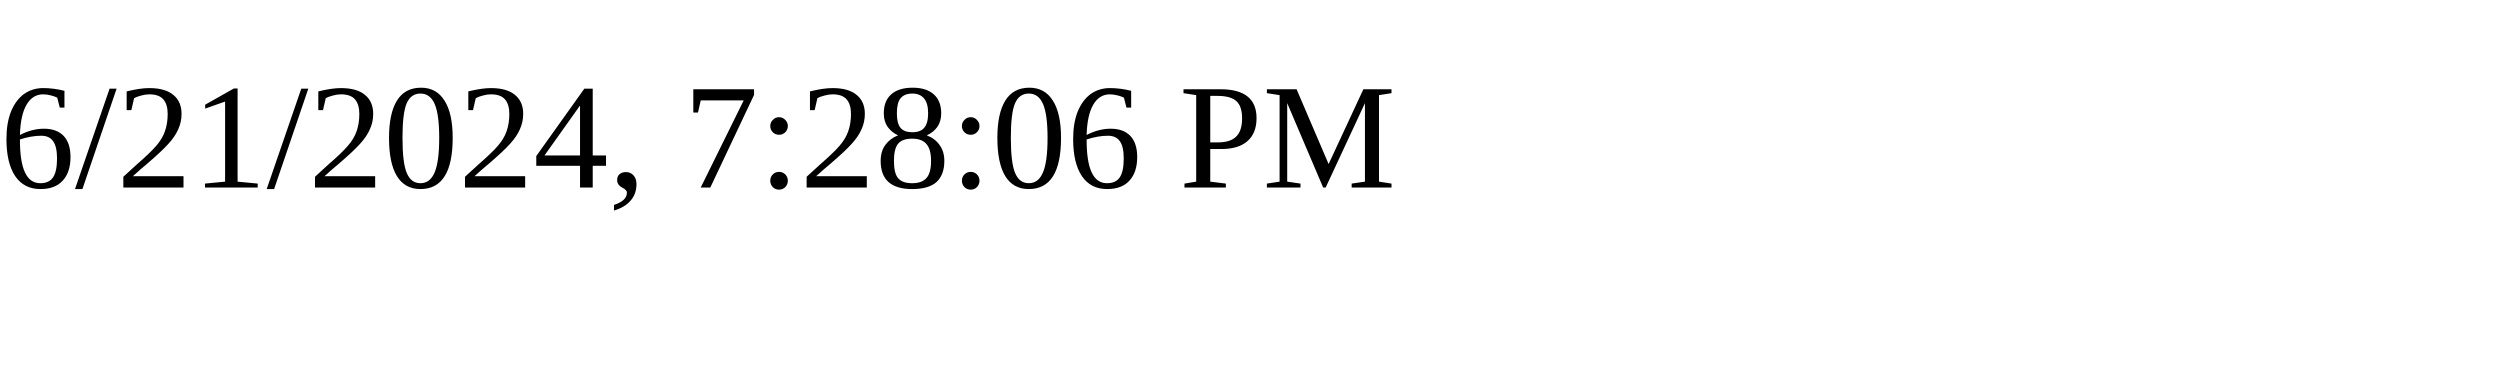
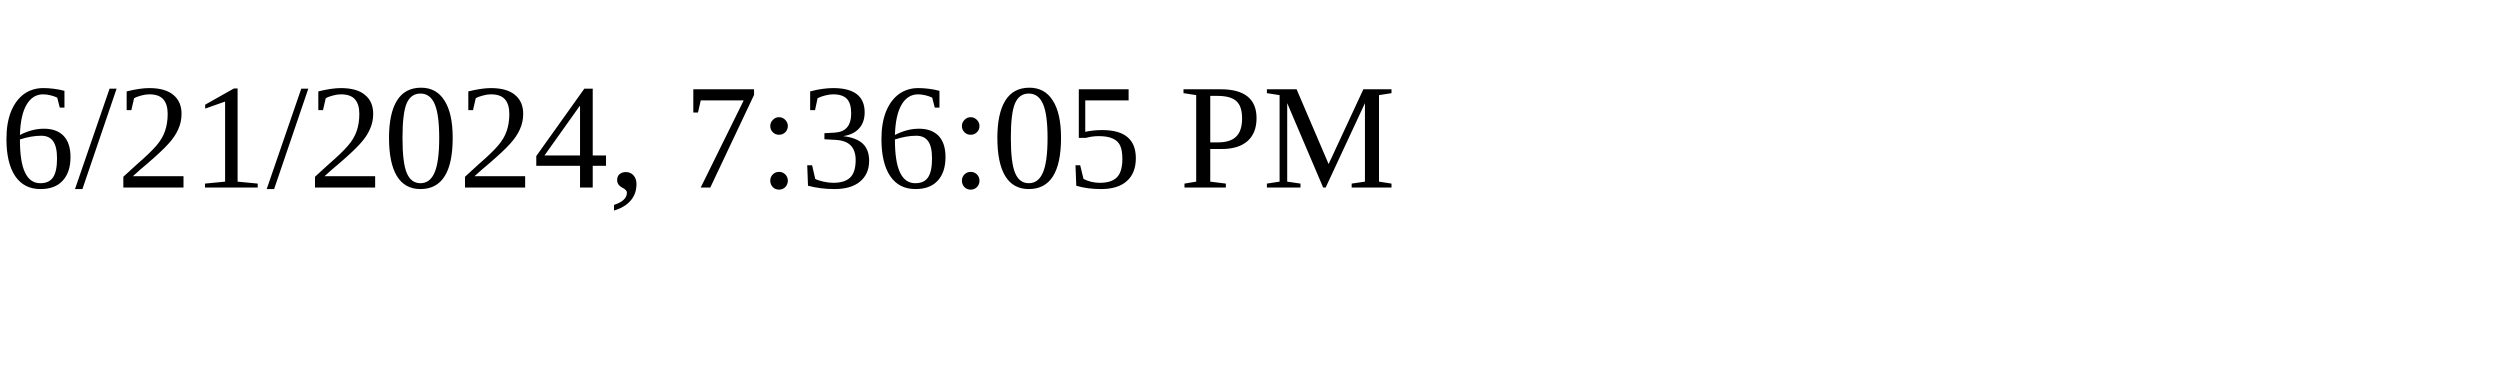
<svg xmlns="http://www.w3.org/2000/svg" height="30" width="200">
-   <text x="0" y="15">6/21/2024, 7:28:06 PM</text>
+   <text x="0" y="15">6/21/2024, 7:36:05 PM</text>
</svg>
